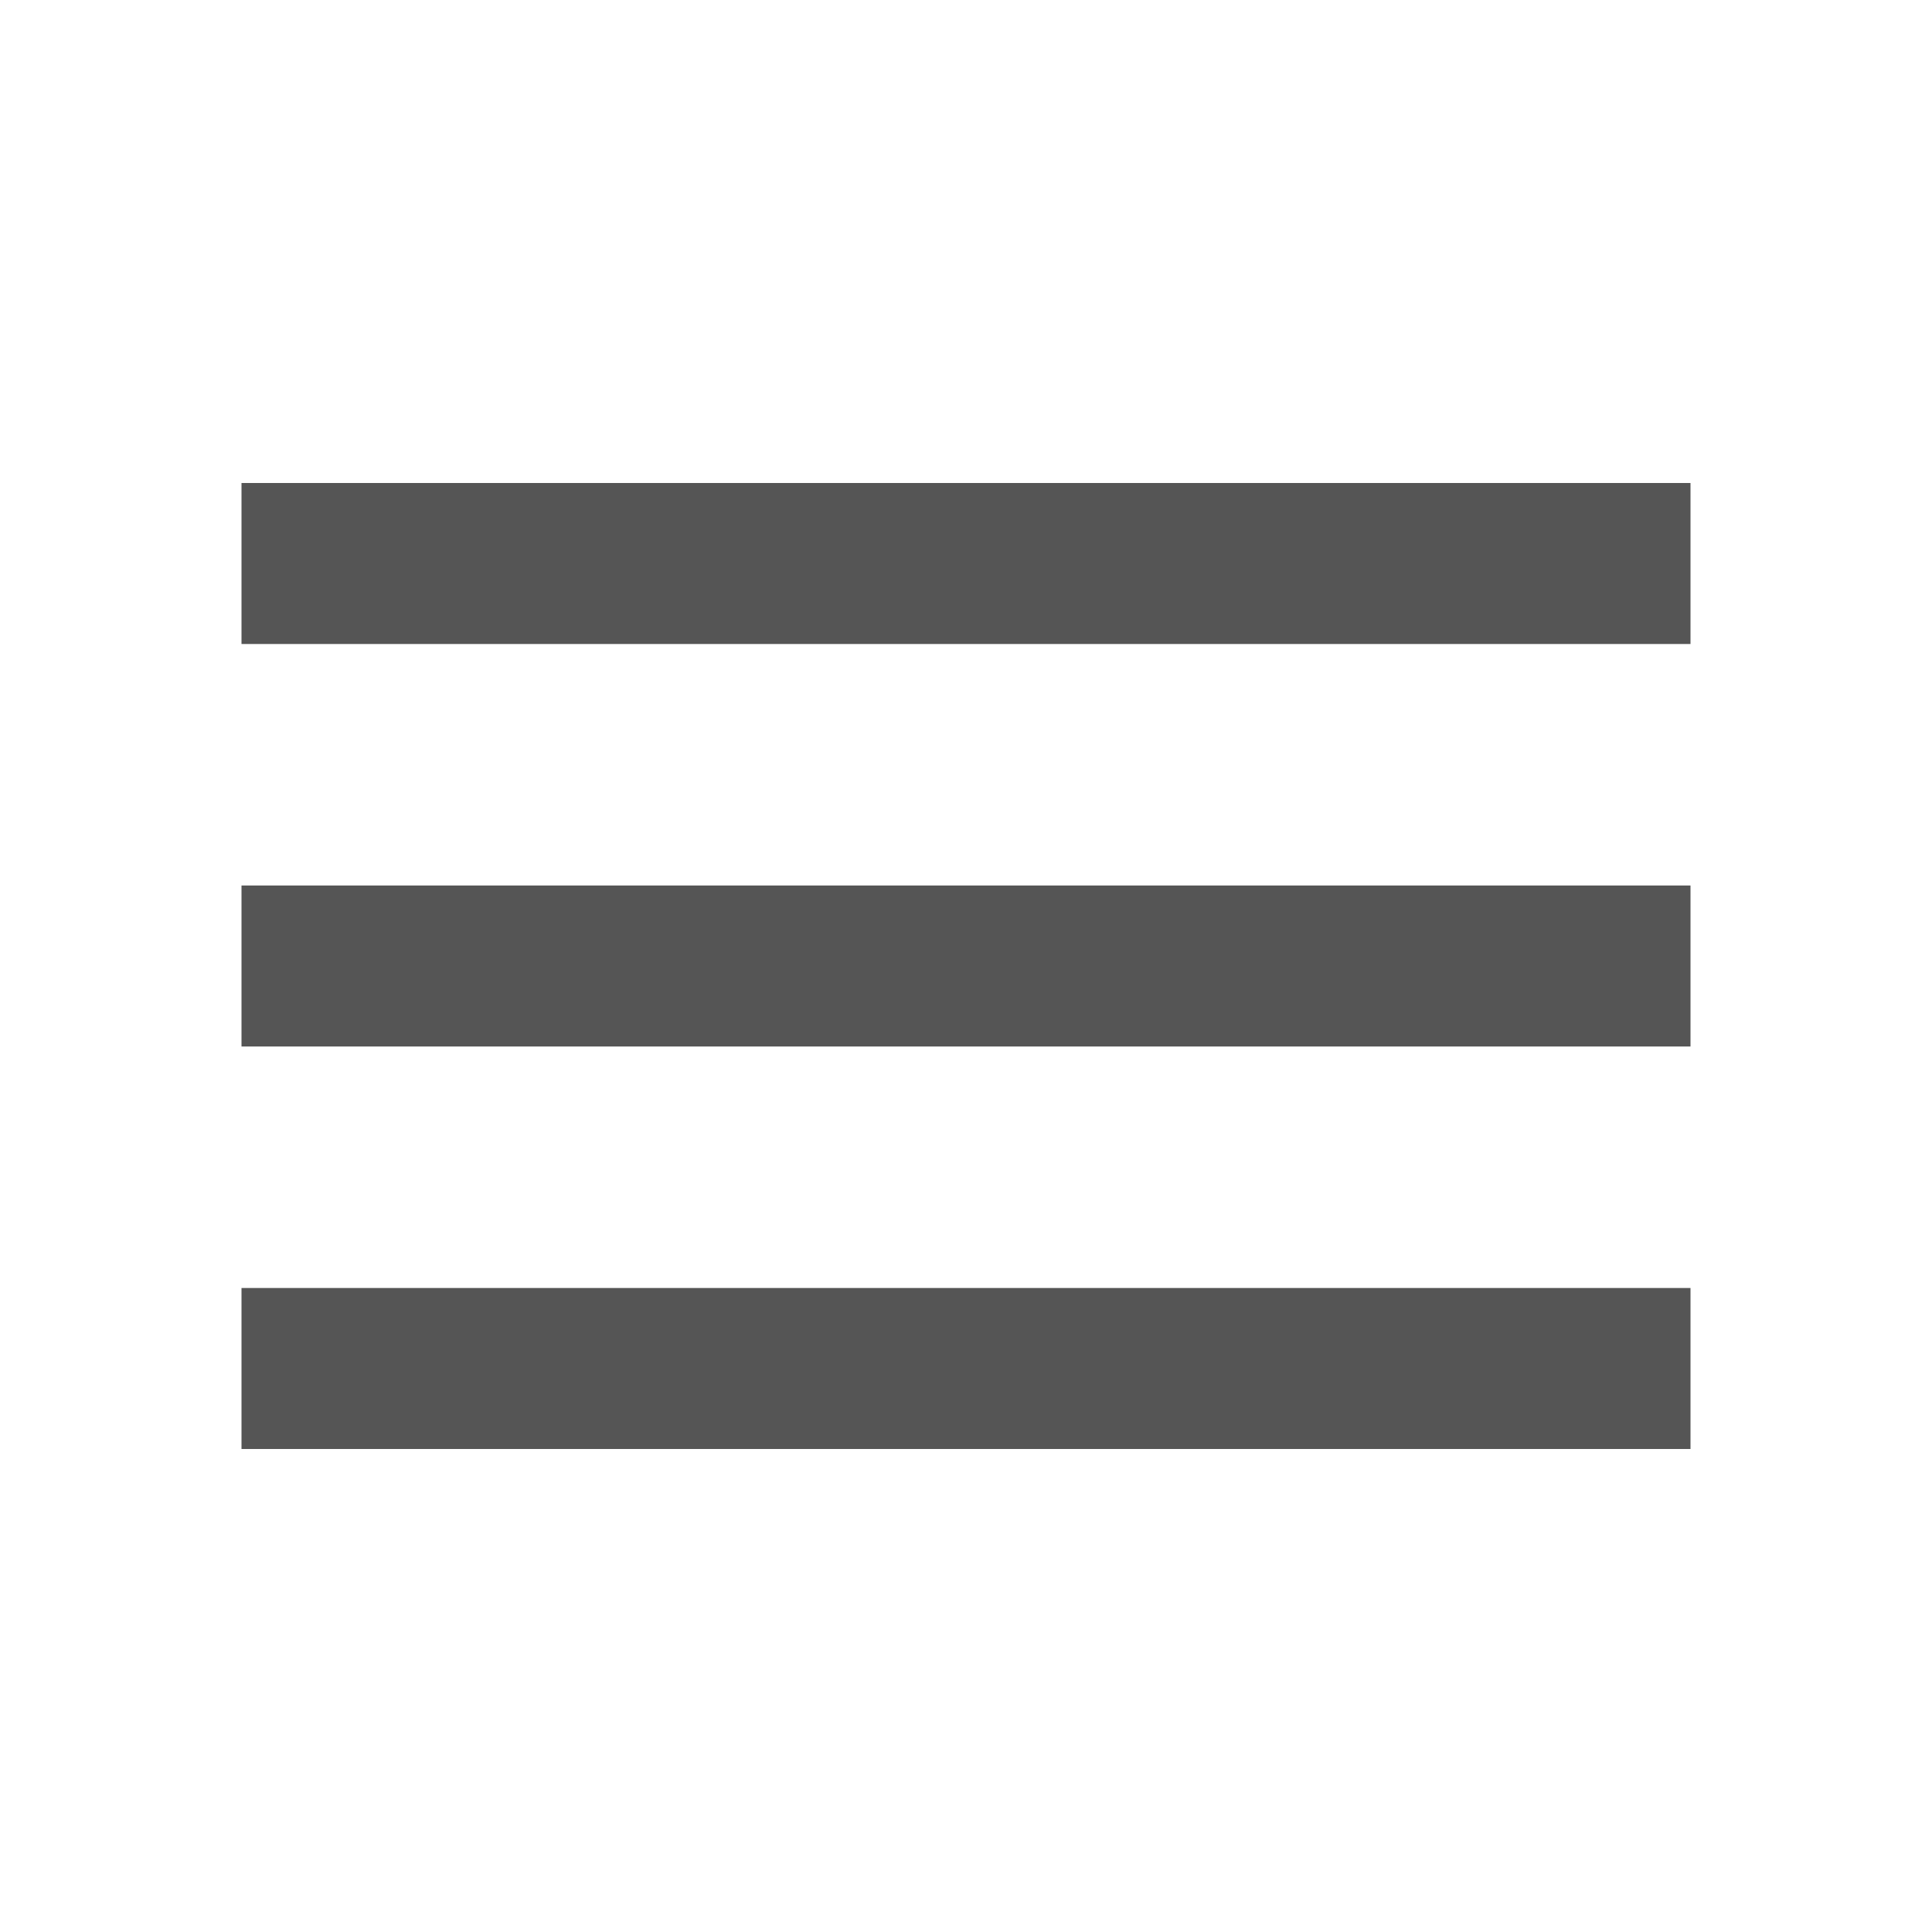
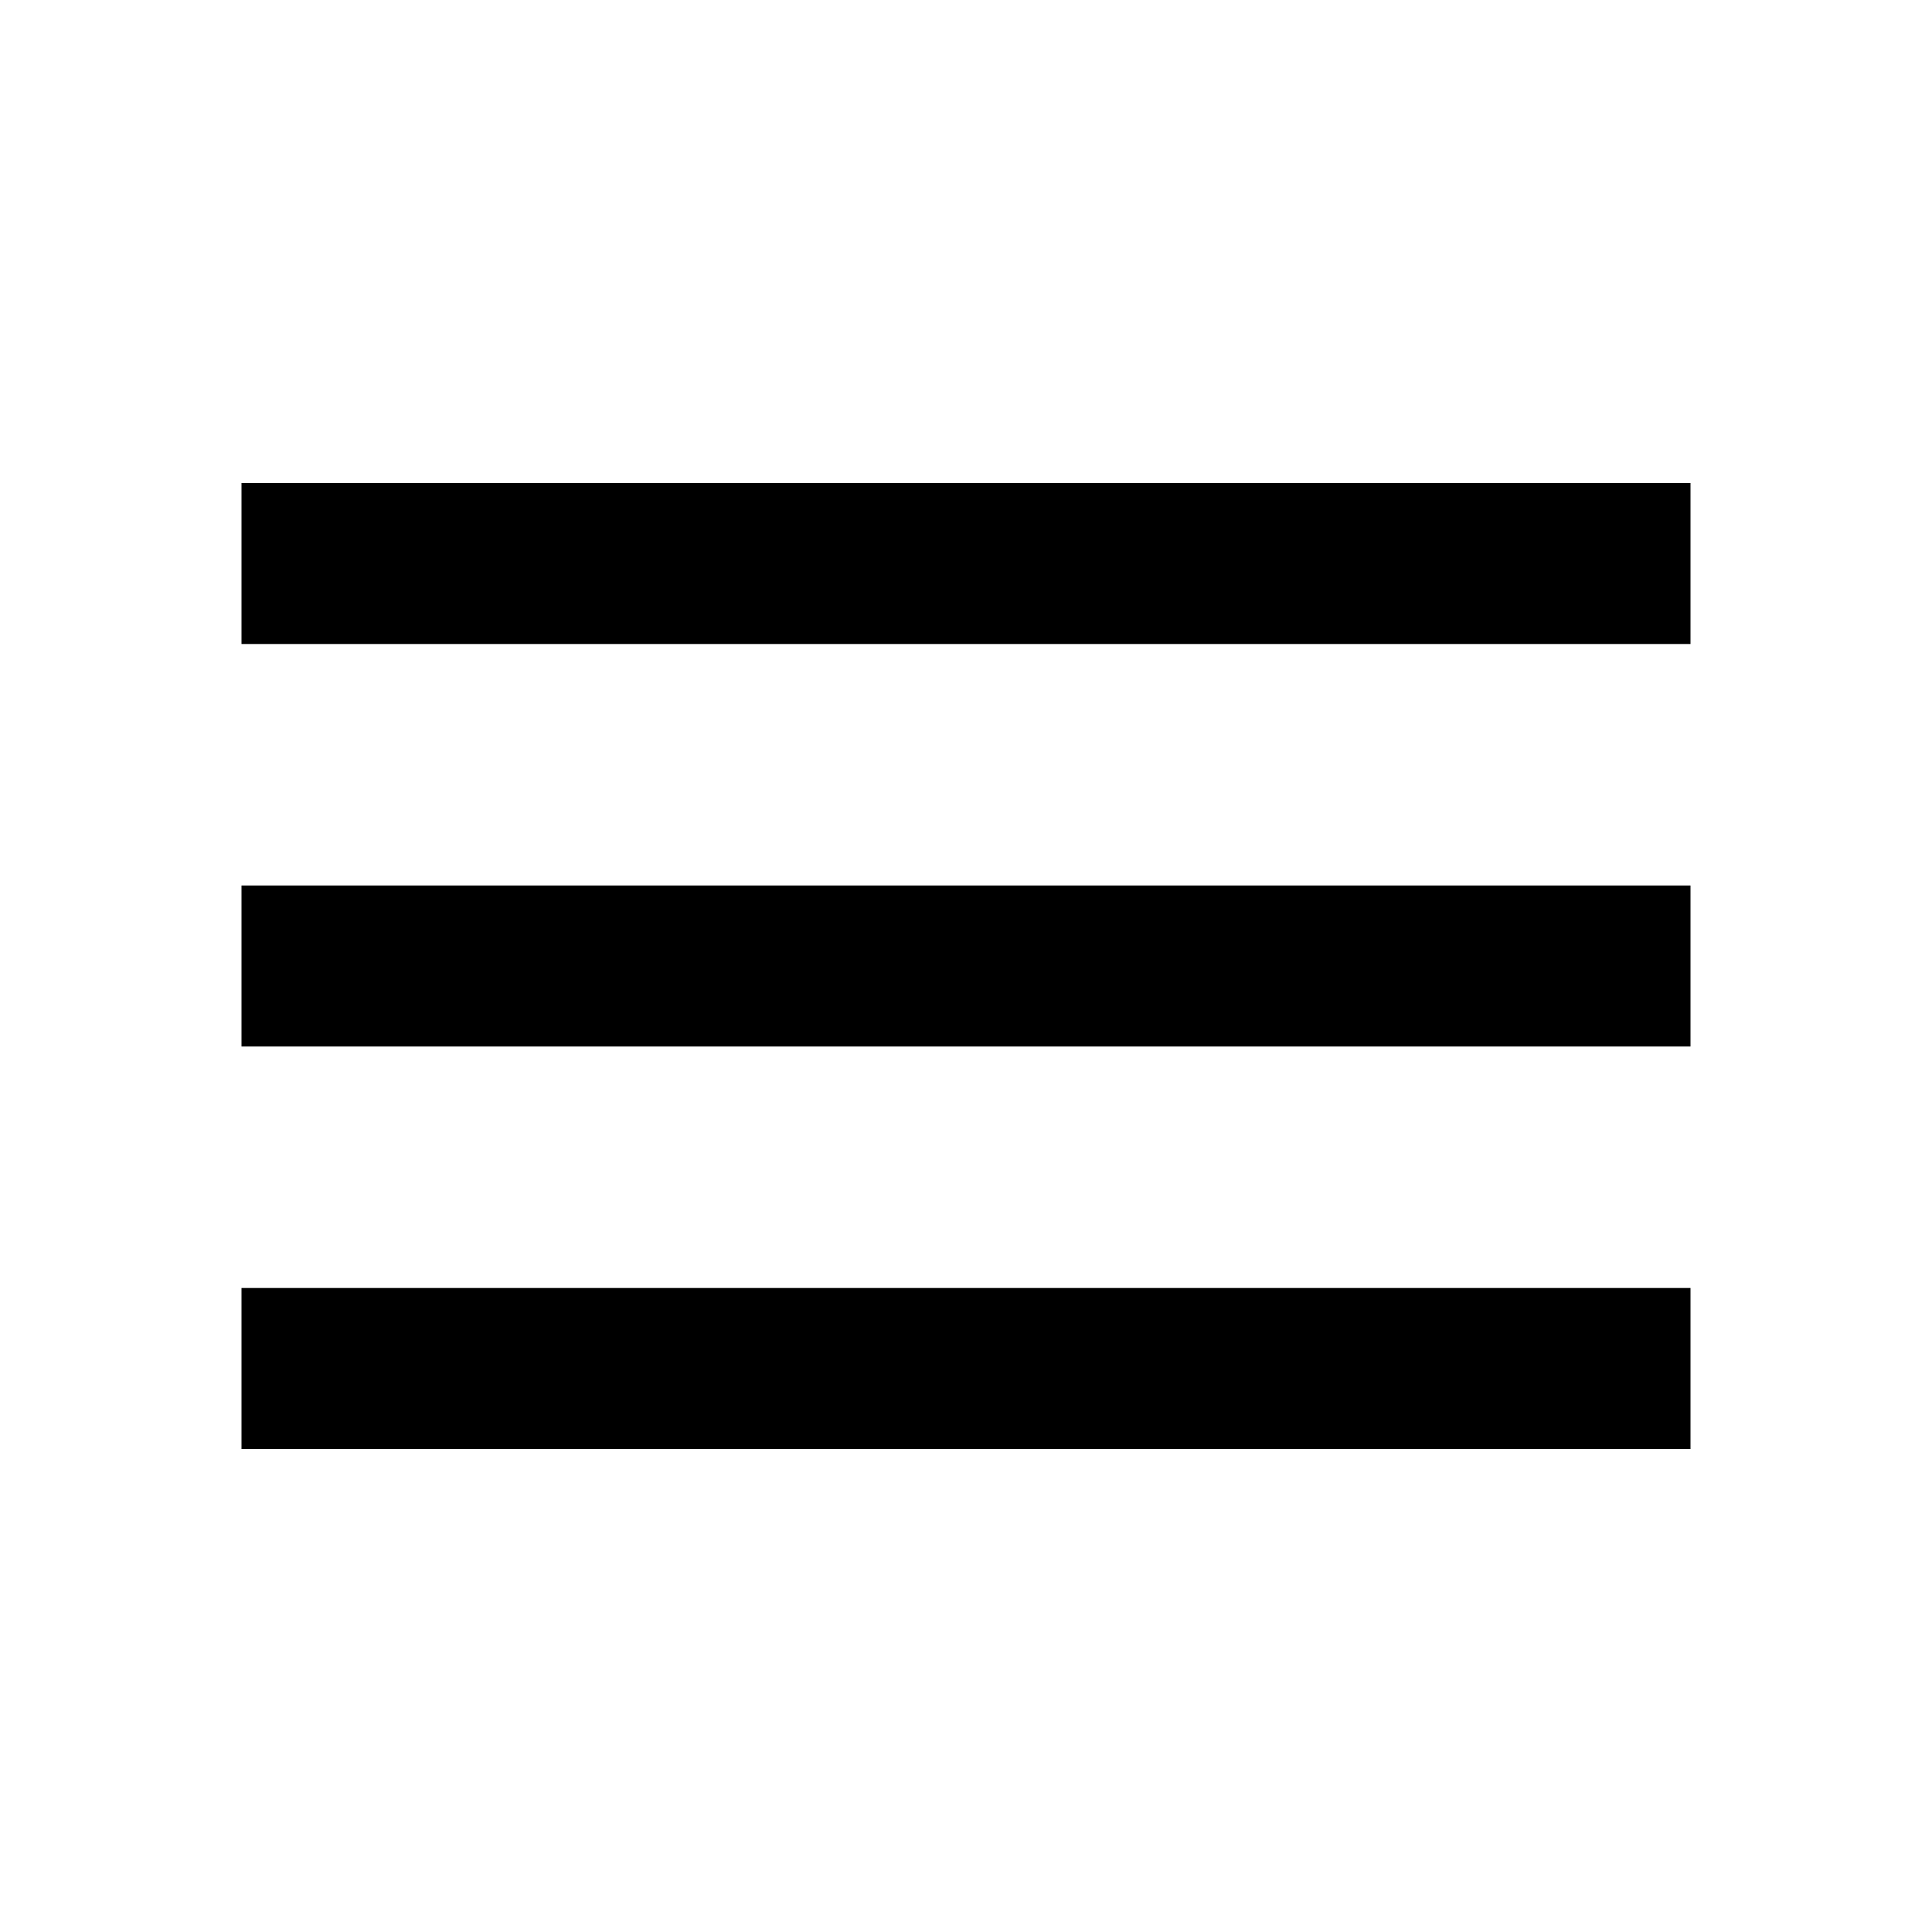
<svg xmlns="http://www.w3.org/2000/svg" width="24" height="24" viewBox="0 0 24 24" version="1.1">
-   <path d="M3 18h18v-2h-18v2zm0-5h18v-2h-18v2zm0-7v2h18v-2h-18z" fill="#555" />
+   <path d="M3 18h18v-2h-18v2zm0-5h18v-2h-18v2zm0-7v2h18v-2h-18z" />
</svg>
